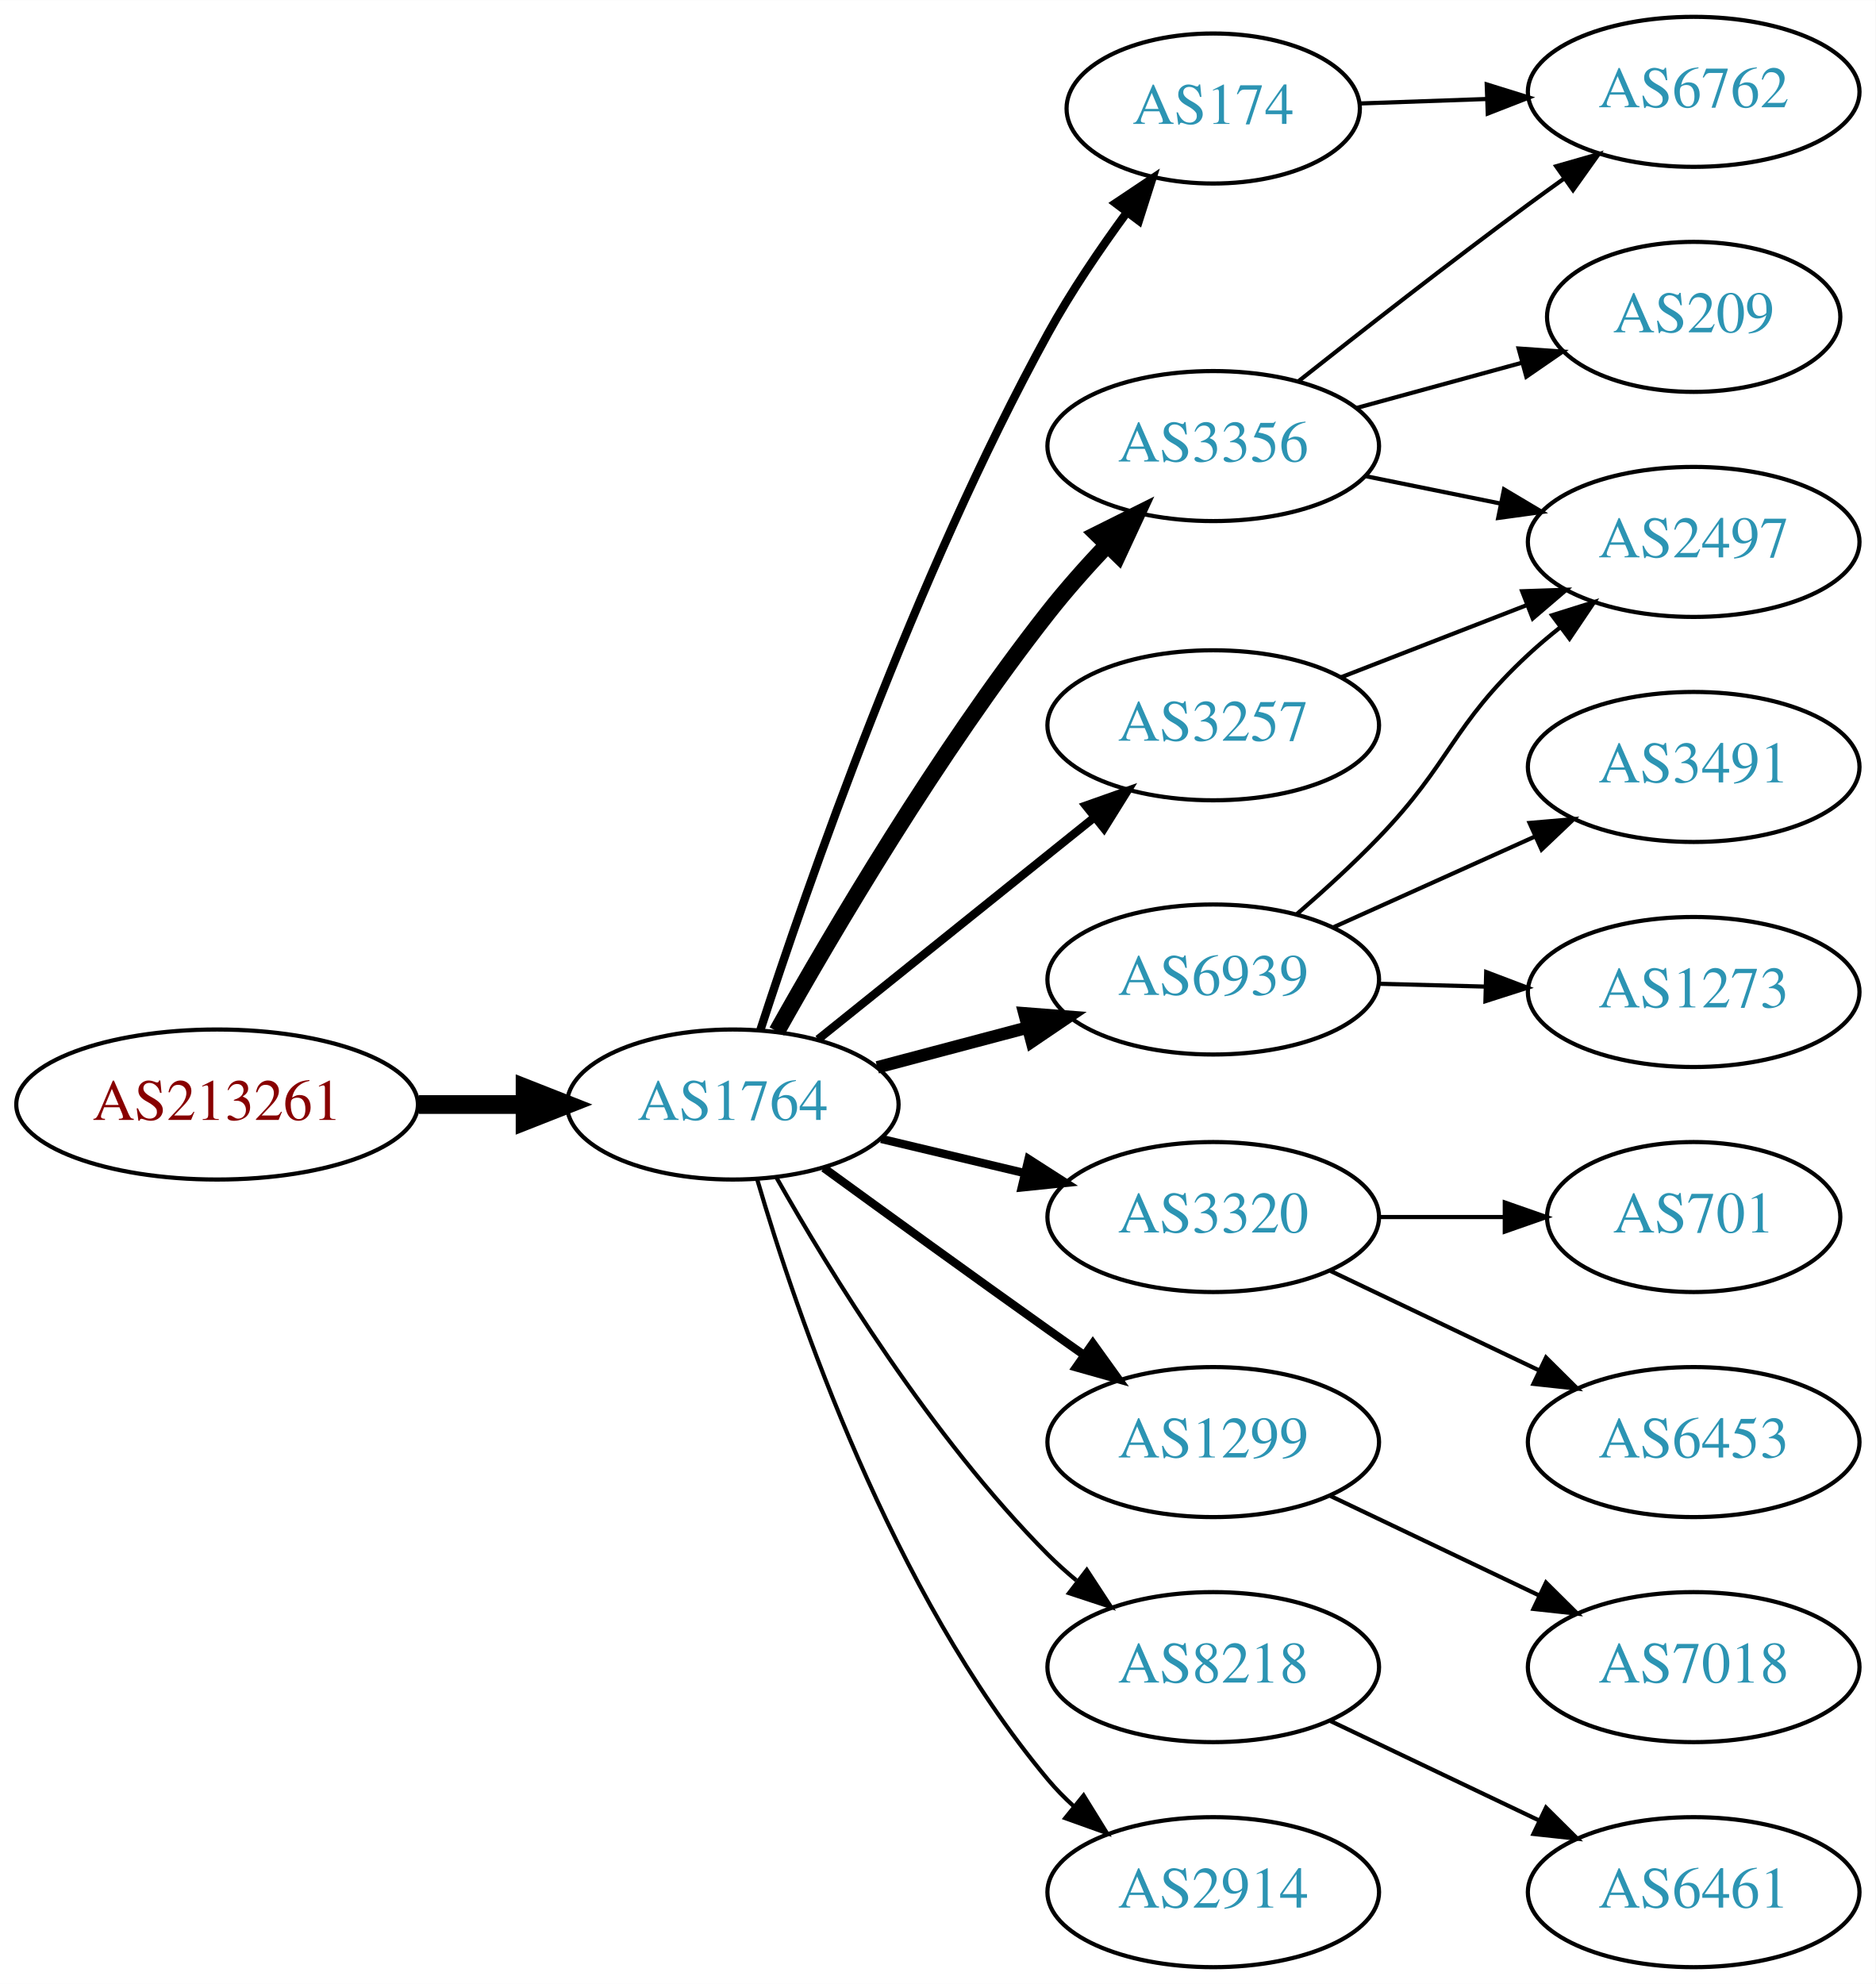
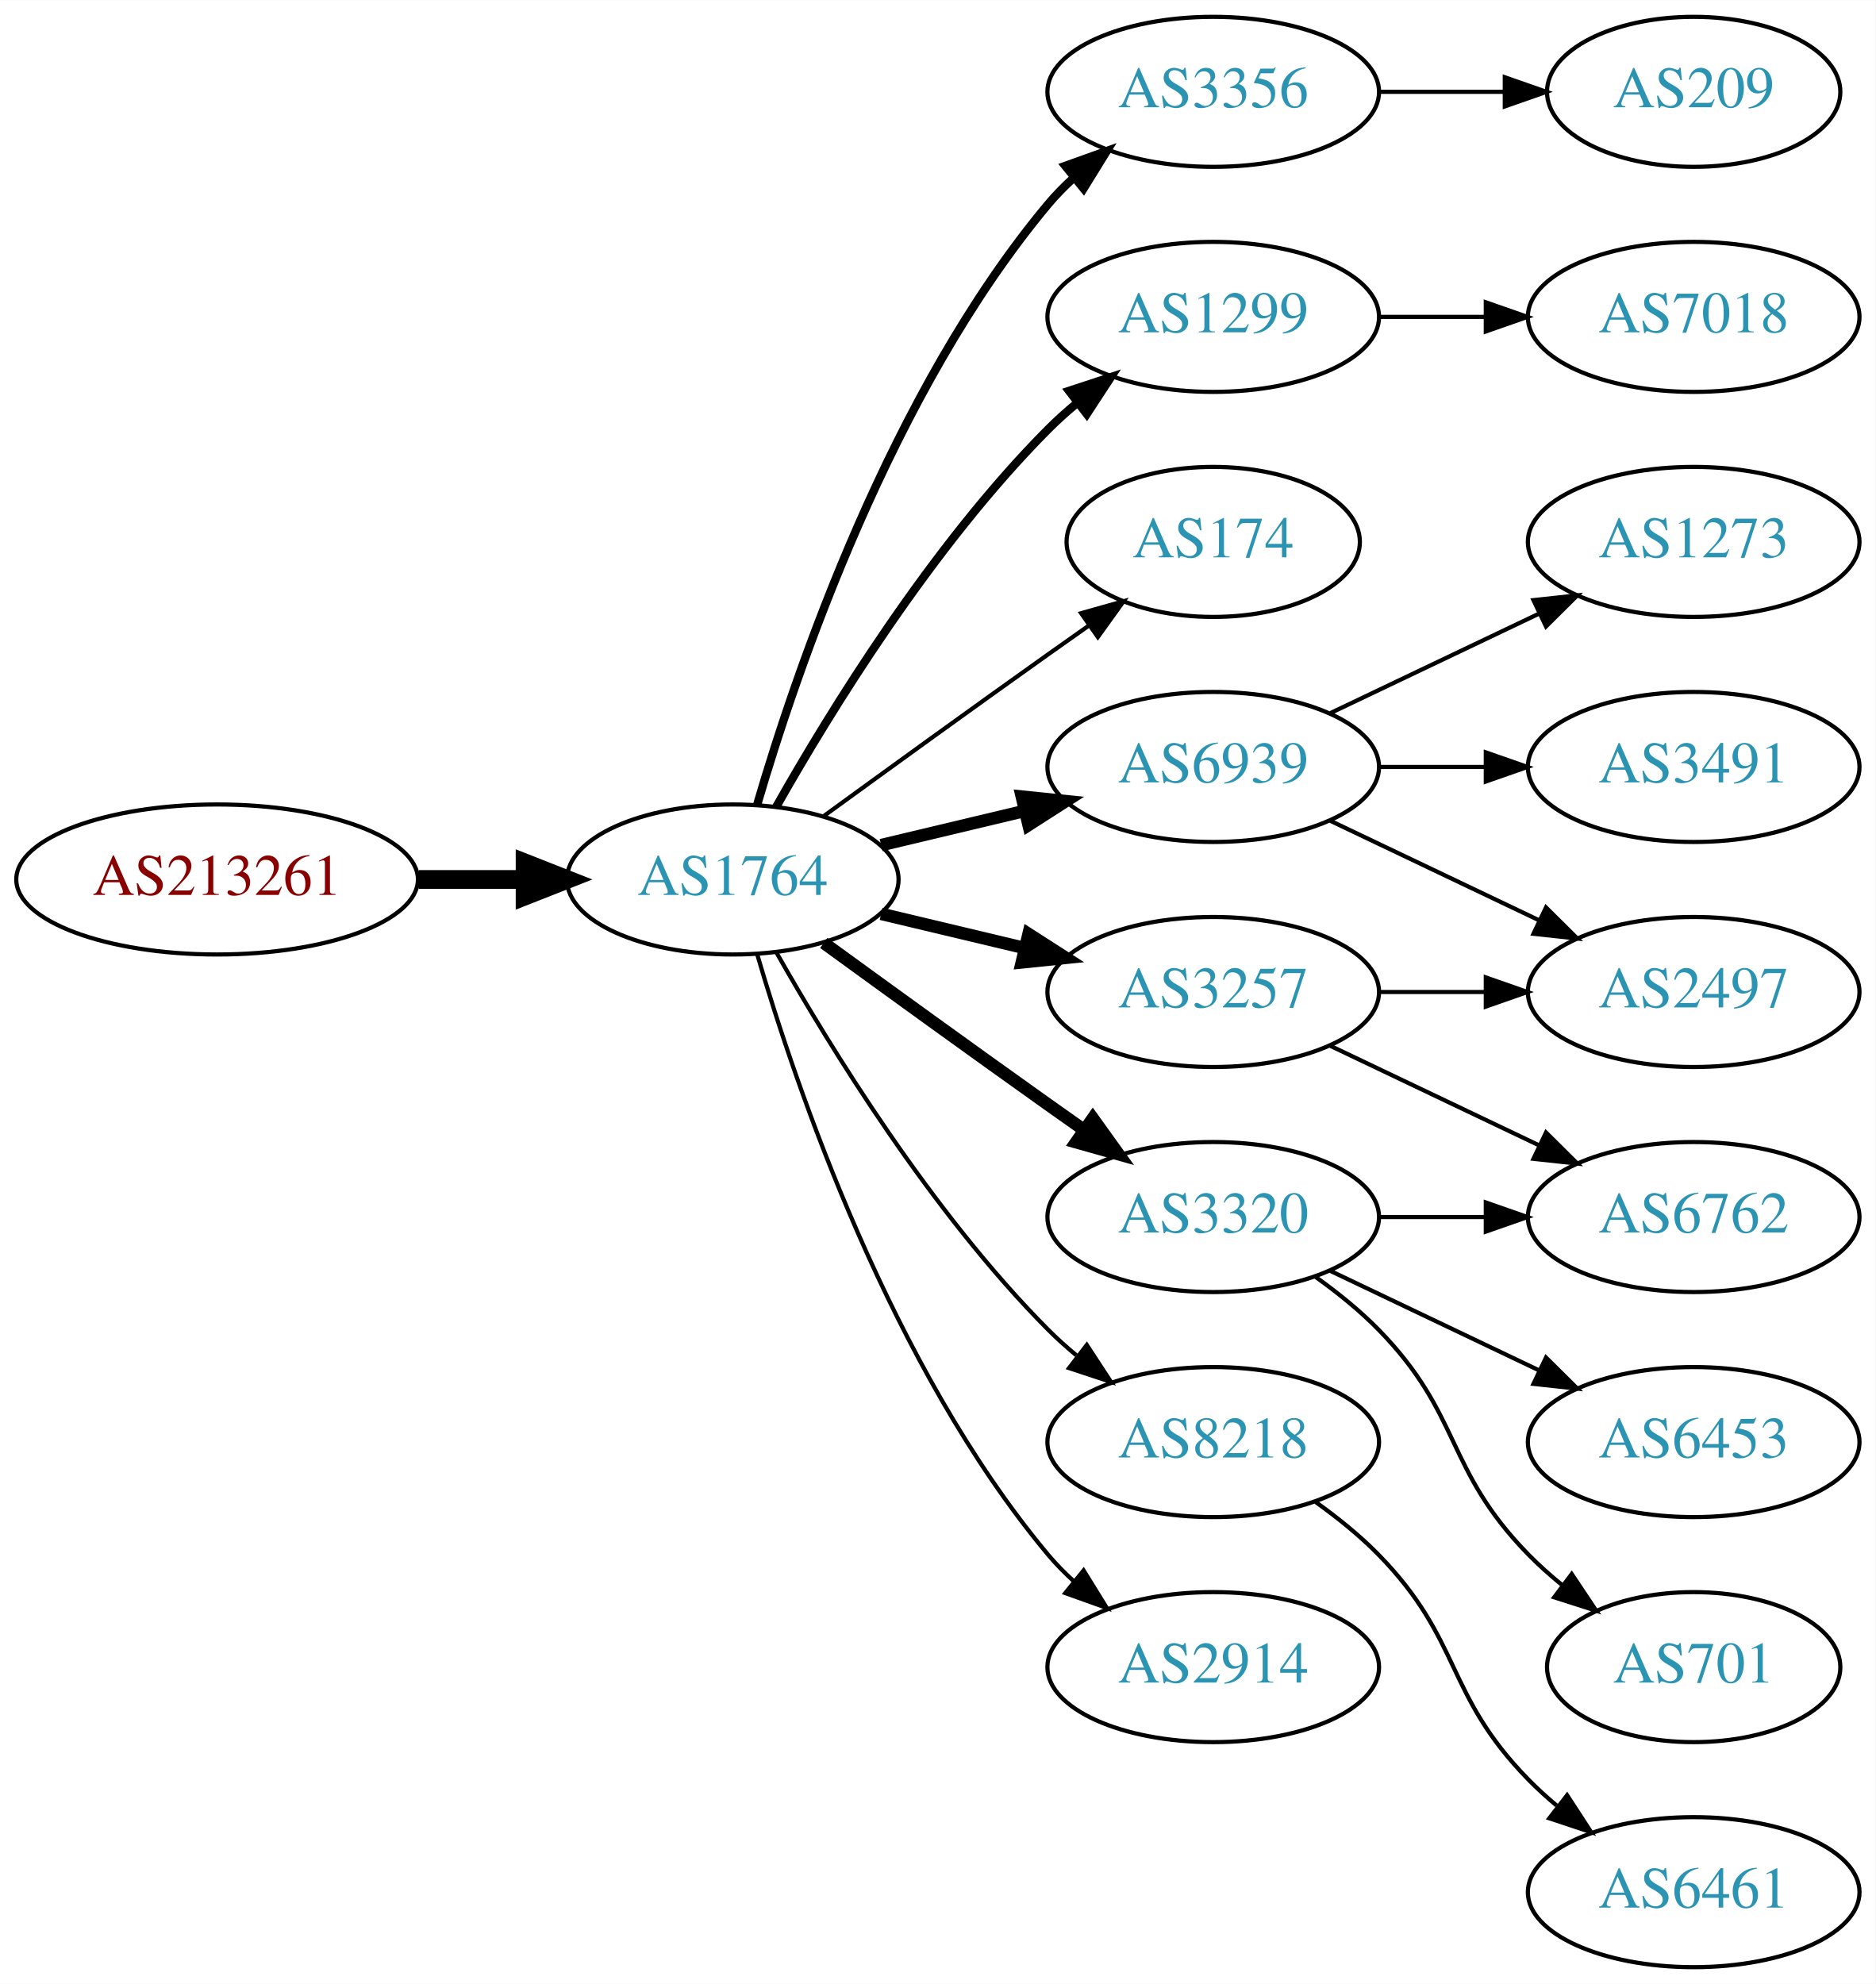
<svg xmlns="http://www.w3.org/2000/svg" xmlns:xlink="http://www.w3.org/1999/xlink" width="450pt" height="476pt" viewBox="0.00 0.00 450.07 476.00">
  <g id="graph0" class="graph" transform="scale(1 1) rotate(0) translate(4 472)">
    <polygon fill="white" stroke="none" points="-4,4 -4,-472 446.07,-472 446.07,4 -4,4" />
    <g id="node1" class="node">
      <g id="a_node1">
        <a xlink:href="/asn/213261" xlink:title="AS213261 ~ Sebastian-Wilhelm Graf [AT]">
-           <ellipse fill="#ffffff" stroke="black" cx="48.096" cy="-207" rx="48.192" ry="18" />
-           <text text-anchor="middle" x="48.096" y="-203.3" font-family="Times,serif" font-size="14.00" fill="#880000">AS213261</text>
+           <ellipse fill="#ffffff" stroke="black" cx="48.096" cy="-261" rx="48.192" ry="18" />
+           <text text-anchor="middle" x="48.096" y="-257.3" font-family="Times,serif" font-size="14.00" fill="#880000">AS213261</text>
        </a>
      </g>
    </g>
    <g id="node2" class="node">
      <g id="a_node2">
        <a xlink:href="/asn/1764" xlink:title="AS1764 ~ NEXTLAYER-AS [AT]">
-           <ellipse fill="#ffffff" stroke="black" cx="171.838" cy="-207" rx="39.794" ry="18" />
-           <text text-anchor="middle" x="171.838" y="-203.3" font-family="Times,serif" font-size="14.00" fill="#2c94b3">AS1764</text>
+           <ellipse fill="#ffffff" stroke="black" cx="171.838" cy="-261" rx="39.794" ry="18" />
+           <text text-anchor="middle" x="171.838" y="-257.3" font-family="Times,serif" font-size="14.00" fill="#2c94b3">AS1764</text>
        </a>
      </g>
    </g>
    <g id="edge1" class="edge">
-       <path fill="none" stroke="black" stroke-width="4.5" d="M96.513,-207C104.867,-207 113.577,-207 121.969,-207" />
-       <polygon fill="black" stroke="black" stroke-width="4.5" points="122.004,-210.938 132.004,-207 122.004,-203.063 122.004,-210.938" />
+       <path fill="none" stroke="black" stroke-width="4.5" d="M96.513,-261C104.867,-261 113.577,-261 121.969,-261" />
+       <polygon fill="black" stroke="black" stroke-width="4.5" points="122.004,-264.938 132.004,-261 122.004,-257.063 122.004,-264.938" />
    </g>
    <g id="node3" class="node">
      <g id="a_node3">
-         <a xlink:href="/asn/174" xlink:title="AS174 ~ Cogent Communications [US]">
-           <ellipse fill="#ffffff" stroke="black" cx="287.131" cy="-446" rx="35.194" ry="18" />
-           <text text-anchor="middle" x="287.131" y="-442.3" font-family="Times,serif" font-size="14.00" fill="#2c94b3">AS174</text>
+         <a xlink:href="/asn/3356" xlink:title="AS3356 ~ Level 3 Parent, LLC [US]">
+           <ellipse fill="#ffffff" stroke="black" cx="287.131" cy="-450" rx="39.794" ry="18" />
+           <text text-anchor="middle" x="287.131" y="-446.3" font-family="Times,serif" font-size="14.00" fill="#2c94b3">AS3356</text>
        </a>
      </g>
    </g>
    <g id="edge2" class="edge">
-       <path fill="none" stroke="black" stroke-width="2" d="M178.498,-224.978C189.487,-258.796 215.467,-333.718 247.484,-392 252.953,-401.954 259.936,-412.244 266.458,-421.137" />
-       <polygon fill="black" stroke="black" stroke-width="2" points="263.697,-423.29 272.505,-429.179 269.292,-419.083 263.697,-423.29" />
+       <path fill="none" stroke="black" stroke-width="2" d="M177.712,-279.002C187.026,-310.844 209.843,-377.981 247.484,-423 249.355,-425.237 251.453,-427.374 253.679,-429.396" />
+       <polygon fill="black" stroke="black" stroke-width="2" points="251.623,-432.234 261.598,-435.804 256.026,-426.793 251.623,-432.234" />
    </g>
    <g id="node4" class="node">
      <g id="a_node4">
-         <a xlink:href="/asn/3257" xlink:title="AS3257 ~ GTT [DE]">
-           <ellipse fill="#ffffff" stroke="black" cx="287.131" cy="-298" rx="39.794" ry="18" />
-           <text text-anchor="middle" x="287.131" y="-294.3" font-family="Times,serif" font-size="14.00" fill="#2c94b3">AS3257</text>
+         <a xlink:href="/asn/1299" xlink:title="AS1299 ~ Telia Carrier [EU]">
+           <ellipse fill="#ffffff" stroke="black" cx="287.131" cy="-396" rx="39.794" ry="18" />
+           <text text-anchor="middle" x="287.131" y="-392.3" font-family="Times,serif" font-size="14.00" fill="#2c94b3">AS1299</text>
        </a>
      </g>
    </g>
    <g id="edge3" class="edge">
-       <path fill="none" stroke="black" stroke-width="2" d="M192.314,-222.643C210.552,-237.293 237.995,-259.336 258.494,-275.802" />
-       <polygon fill="black" stroke="black" stroke-width="2" points="256.542,-278.723 266.53,-282.256 260.926,-273.265 256.542,-278.723" />
+       <path fill="none" stroke="black" stroke-width="2" d="M182.298,-278.49C195.08,-301.096 219.512,-340.886 247.484,-369 249.595,-371.121 251.891,-373.188 254.277,-375.171" />
+       <polygon fill="black" stroke="black" stroke-width="2" points="252.529,-378.242 262.592,-381.556 256.792,-372.69 252.529,-378.242" />
    </g>
    <g id="node5" class="node">
      <g id="a_node5">
+         <a xlink:href="/asn/174" xlink:title="AS174 ~ Cogent Communications [US]">
+           <ellipse fill="#ffffff" stroke="black" cx="287.131" cy="-342" rx="35.194" ry="18" />
+           <text text-anchor="middle" x="287.131" y="-338.3" font-family="Times,serif" font-size="14.00" fill="#2c94b3">AS174</text>
+         </a>
+       </g>
+     </g>
+     <g id="edge4" class="edge">
+       <path fill="none" stroke="black" d="M193.686,-276.222C208.62,-287.091 229.234,-302.025 247.484,-315 250.695,-317.282 254.064,-319.661 257.418,-322.018" />
+       <polygon fill="black" stroke="black" points="255.43,-324.899 265.629,-327.77 259.447,-319.166 255.43,-324.899" />
+     </g>
+     <g id="node6" class="node">
+       <g id="a_node6">
+         <a xlink:href="/asn/6939" xlink:title="AS6939 ~ Hurricane Electric LLC [US]">
+           <ellipse fill="#ffffff" stroke="black" cx="287.131" cy="-288" rx="39.794" ry="18" />
+           <text text-anchor="middle" x="287.131" y="-284.3" font-family="Times,serif" font-size="14.00" fill="#2c94b3">AS6939</text>
+         </a>
+       </g>
+     </g>
+     <g id="edge5" class="edge">
+       <path fill="none" stroke="black" stroke-width="3" d="M207.445,-269.248C218.316,-271.838 230.471,-274.735 241.913,-277.462" />
+       <polygon fill="black" stroke="black" stroke-width="3" points="241.197,-280.889 251.736,-279.803 242.819,-274.08 241.197,-280.889" />
+     </g>
+     <g id="node7" class="node">
+       <g id="a_node7">
+         <a xlink:href="/asn/3257" xlink:title="AS3257 ~ GTT [DE]">
+           <ellipse fill="#ffffff" stroke="black" cx="287.131" cy="-234" rx="39.794" ry="18" />
+           <text text-anchor="middle" x="287.131" y="-230.3" font-family="Times,serif" font-size="14.00" fill="#2c94b3">AS3257</text>
+         </a>
+       </g>
+     </g>
+     <g id="edge6" class="edge">
+       <path fill="none" stroke="black" stroke-width="3" d="M207.445,-252.752C218.316,-250.162 230.471,-247.265 241.913,-244.538" />
+       <polygon fill="black" stroke="black" stroke-width="3" points="242.819,-247.92 251.736,-242.197 241.197,-241.111 242.819,-247.92" />
+     </g>
+     <g id="node8" class="node">
+       <g id="a_node8">
        <a xlink:href="/asn/3320" xlink:title="AS3320 ~ DTAG [DE]">
          <ellipse fill="#ffffff" stroke="black" cx="287.131" cy="-180" rx="39.794" ry="18" />
          <text text-anchor="middle" x="287.131" y="-176.3" font-family="Times,serif" font-size="14.00" fill="#2c94b3">AS3320</text>
        </a>
      </g>
    </g>
-     <g id="edge4" class="edge">
-       <path fill="none" stroke="black" stroke-width="2" d="M207.445,-198.752C218.316,-196.162 230.471,-193.265 241.913,-190.538" />
-       <polygon fill="black" stroke="black" stroke-width="2" points="242.819,-193.92 251.736,-188.197 241.197,-187.111 242.819,-193.92" />
-     </g>
-     <g id="node6" class="node">
-       <g id="a_node6">
-         <a xlink:href="/asn/1299" xlink:title="AS1299 ~ Telia Carrier [EU]">
-           <ellipse fill="#ffffff" stroke="black" cx="287.131" cy="-126" rx="39.794" ry="18" />
-           <text text-anchor="middle" x="287.131" y="-122.3" font-family="Times,serif" font-size="14.00" fill="#2c94b3">AS1299</text>
-         </a>
-       </g>
-     </g>
-     <g id="edge5" class="edge">
-       <path fill="none" stroke="black" stroke-width="2" d="M193.686,-191.778C208.62,-180.909 229.234,-165.975 247.484,-153 250.305,-150.995 253.248,-148.915 256.196,-146.841" />
-       <polygon fill="black" stroke="black" stroke-width="2" points="258.242,-149.681 264.421,-141.074 254.223,-143.95 258.242,-149.681" />
-     </g>
-     <g id="node7" class="node">
-       <g id="a_node7">
-         <a xlink:href="/asn/3356" xlink:title="AS3356 ~ Level 3 Parent, LLC [US]">
-           <ellipse fill="#ffffff" stroke="black" cx="287.131" cy="-365" rx="39.794" ry="18" />
-           <text text-anchor="middle" x="287.131" y="-361.3" font-family="Times,serif" font-size="14.00" fill="#2c94b3">AS3356</text>
-         </a>
-       </g>
-     </g>
-     <g id="edge6" class="edge">
-       <path fill="none" stroke="black" stroke-width="4" d="M182.427,-224.541C195.725,-248.262 221.121,-291.456 247.484,-325 251.814,-330.509 256.794,-336.109 261.708,-341.305" />
-       <polygon fill="black" stroke="black" stroke-width="4" points="259.296,-343.844 268.777,-348.572 264.313,-338.963 259.296,-343.844" />
-     </g>
-     <g id="node8" class="node">
-       <g id="a_node8">
-         <a xlink:href="/asn/8218" xlink:title="AS8218 ~ legacy Neotelecoms [FR]">
-           <ellipse fill="#ffffff" stroke="black" cx="287.131" cy="-72" rx="39.794" ry="18" />
-           <text text-anchor="middle" x="287.131" y="-68.3" font-family="Times,serif" font-size="14.00" fill="#2c94b3">AS8218</text>
-         </a>
-       </g>
-     </g>
    <g id="edge7" class="edge">
-       <path fill="none" stroke="black" d="M182.298,-189.51C195.08,-166.904 219.512,-127.114 247.484,-99 249.595,-96.879 251.891,-94.812 254.277,-92.829" />
-       <polygon fill="black" stroke="black" points="256.792,-95.31 262.592,-86.444 252.529,-89.758 256.792,-95.31" />
+       <path fill="none" stroke="black" stroke-width="3" d="M193.686,-245.778C208.62,-234.909 229.234,-219.975 247.484,-207 250.305,-204.995 253.248,-202.915 256.196,-200.841" />
+       <polygon fill="black" stroke="black" stroke-width="3" points="258.242,-203.681 264.421,-195.074 254.223,-197.95 258.242,-203.681" />
    </g>
    <g id="node9" class="node">
      <g id="a_node9">
-         <a xlink:href="/asn/2914" xlink:title="AS2914 ~ NTT America, Inc. [US]">
-           <ellipse fill="#ffffff" stroke="black" cx="287.131" cy="-18" rx="39.794" ry="18" />
-           <text text-anchor="middle" x="287.131" y="-14.3" font-family="Times,serif" font-size="14.00" fill="#2c94b3">AS2914</text>
+         <a xlink:href="/asn/8218" xlink:title="AS8218 ~ legacy Neotelecoms [FR]">
+           <ellipse fill="#ffffff" stroke="black" cx="287.131" cy="-126" rx="39.794" ry="18" />
+           <text text-anchor="middle" x="287.131" y="-122.3" font-family="Times,serif" font-size="14.00" fill="#2c94b3">AS8218</text>
        </a>
      </g>
    </g>
    <g id="edge8" class="edge">
-       <path fill="none" stroke="black" d="M177.712,-188.998C187.026,-157.156 209.843,-90.019 247.484,-45 249.355,-42.763 251.453,-40.626 253.679,-38.604" />
-       <polygon fill="black" stroke="black" points="256.026,-41.208 261.598,-32.196 251.623,-35.766 256.026,-41.208" />
+       <path fill="none" stroke="black" d="M182.298,-243.51C195.08,-220.904 219.512,-181.114 247.484,-153 249.595,-150.879 251.891,-148.812 254.277,-146.829" />
+       <polygon fill="black" stroke="black" points="256.792,-149.31 262.592,-140.444 252.529,-143.758 256.792,-149.31" />
    </g>
    <g id="node10" class="node">
      <g id="a_node10">
-         <a xlink:href="/asn/6939" xlink:title="AS6939 ~ Hurricane Electric LLC [US]">
-           <ellipse fill="#ffffff" stroke="black" cx="287.131" cy="-237" rx="39.794" ry="18" />
-           <text text-anchor="middle" x="287.131" y="-233.3" font-family="Times,serif" font-size="14.00" fill="#2c94b3">AS6939</text>
+         <a xlink:href="/asn/2914" xlink:title="AS2914 ~ NTT America, Inc. [US]">
+           <ellipse fill="#ffffff" stroke="black" cx="287.131" cy="-72" rx="39.794" ry="18" />
+           <text text-anchor="middle" x="287.131" y="-68.3" font-family="Times,serif" font-size="14.00" fill="#2c94b3">AS2914</text>
        </a>
      </g>
    </g>
    <g id="edge9" class="edge">
-       <path fill="none" stroke="black" stroke-width="3" d="M206.523,-215.92C217.835,-218.915 230.619,-222.3 242.578,-225.467" />
-       <polygon fill="black" stroke="black" stroke-width="3" points="241.817,-228.886 252.38,-228.063 243.609,-222.12 241.817,-228.886" />
+       <path fill="none" stroke="black" d="M177.712,-242.998C187.026,-211.156 209.843,-144.019 247.484,-99 249.355,-96.763 251.453,-94.626 253.679,-92.604" />
+       <polygon fill="black" stroke="black" points="256.026,-95.207 261.598,-86.196 251.623,-89.766 256.026,-95.207" />
+     </g>
+     <g id="node19" class="node">
+       <g id="a_node19">
+         <a xlink:href="/asn/209" xlink:title="AS209 ~ CenturyLink Communications, LLC [US]">
+           <ellipse fill="#ffffff" stroke="black" cx="402.424" cy="-450" rx="35.194" ry="18" />
+           <text text-anchor="middle" x="402.424" y="-446.3" font-family="Times,serif" font-size="14.00" fill="#2c94b3">AS209</text>
+         </a>
+       </g>
+     </g>
+     <g id="edge20" class="edge">
+       <path fill="none" stroke="black" d="M326.803,-450C336.508,-450 346.999,-450 356.962,-450" />
+       <polygon fill="black" stroke="black" points="357.098,-453.5 367.098,-450 357.098,-446.5 357.098,-453.5" />
+     </g>
+     <g id="node11" class="node">
+       <g id="a_node11">
+         <a xlink:href="/asn/7018" xlink:title="AS7018 ~ AT&amp;T Services, Inc. [US]">
+           <ellipse fill="#ffffff" stroke="black" cx="402.424" cy="-396" rx="39.794" ry="18" />
+           <text text-anchor="middle" x="402.424" y="-392.3" font-family="Times,serif" font-size="14.00" fill="#2c94b3">AS7018</text>
+         </a>
+       </g>
+     </g>
+     <g id="edge10" class="edge">
+       <path fill="none" stroke="black" d="M326.803,-396C335.006,-396 343.77,-396 352.302,-396" />
+       <polygon fill="black" stroke="black" points="352.541,-399.5 362.541,-396 352.541,-392.5 352.541,-399.5" />
+     </g>
+     <g id="node12" class="node">
+       <g id="a_node12">
+         <a xlink:href="/asn/1273" xlink:title="AS1273 ~ Vodafone Group PLC [EU]">
+           <ellipse fill="#ffffff" stroke="black" cx="402.424" cy="-342" rx="39.794" ry="18" />
+           <text text-anchor="middle" x="402.424" y="-338.3" font-family="Times,serif" font-size="14.00" fill="#2c94b3">AS1273</text>
+         </a>
+       </g>
+     </g>
+     <g id="edge11" class="edge">
+       <path fill="none" stroke="black" d="M315.267,-300.934C330.261,-308.081 349.082,-317.052 365.306,-324.785" />
+       <polygon fill="black" stroke="black" points="363.976,-328.028 374.509,-329.171 366.988,-321.709 363.976,-328.028" />
+     </g>
+     <g id="node13" class="node">
+       <g id="a_node13">
+         <a xlink:href="/asn/3491" xlink:title="AS3491 ~ PCCW Global, Inc. [US]">
+           <ellipse fill="#ffffff" stroke="black" cx="402.424" cy="-288" rx="39.794" ry="18" />
+           <text text-anchor="middle" x="402.424" y="-284.3" font-family="Times,serif" font-size="14.00" fill="#2c94b3">AS3491</text>
+         </a>
+       </g>
+     </g>
+     <g id="edge12" class="edge">
+       <path fill="none" stroke="black" d="M326.803,-288C335.006,-288 343.77,-288 352.302,-288" />
+       <polygon fill="black" stroke="black" points="352.541,-291.5 362.541,-288 352.541,-284.5 352.541,-291.5" />
+     </g>
+     <g id="node14" class="node">
+       <g id="a_node14">
+         <a xlink:href="/asn/2497" xlink:title="AS2497 ~ Internet Initiative Japan Inc. [JP]">
+           <ellipse fill="#ffffff" stroke="black" cx="402.424" cy="-234" rx="39.794" ry="18" />
+           <text text-anchor="middle" x="402.424" y="-230.3" font-family="Times,serif" font-size="14.00" fill="#2c94b3">AS2497</text>
+         </a>
+       </g>
+     </g>
+     <g id="edge13" class="edge">
+       <path fill="none" stroke="black" d="M315.267,-275.066C330.261,-267.919 349.082,-258.948 365.306,-251.215" />
+       <polygon fill="black" stroke="black" points="366.988,-254.291 374.509,-246.829 363.976,-247.972 366.988,-254.291" />
+     </g>
+     <g id="edge18" class="edge">
+       <path fill="none" stroke="black" d="M326.803,-234C335.006,-234 343.77,-234 352.302,-234" />
+       <polygon fill="black" stroke="black" points="352.541,-237.5 362.541,-234 352.541,-230.5 352.541,-237.5" />
+     </g>
+     <g id="node17" class="node">
+       <g id="a_node17">
+         <a xlink:href="/asn/6762" xlink:title="AS6762 ~ TELECOM ITALIA SPARKLE S.p.A. [IT]">
+           <ellipse fill="#ffffff" stroke="black" cx="402.424" cy="-180" rx="39.794" ry="18" />
+           <text text-anchor="middle" x="402.424" y="-176.3" font-family="Times,serif" font-size="14.00" fill="#2c94b3">AS6762</text>
+         </a>
+       </g>
+     </g>
+     <g id="edge17" class="edge">
+       <path fill="none" stroke="black" d="M315.267,-221.066C330.261,-213.919 349.082,-204.948 365.306,-197.215" />
+       <polygon fill="black" stroke="black" points="366.988,-200.291 374.509,-192.829 363.976,-193.972 366.988,-200.291" />
    </g>
    <g id="node15" class="node">
      <g id="a_node15">
-         <a xlink:href="/asn/6762" xlink:title="AS6762 ~ TELECOM ITALIA SPARKLE S.p.A. [IT]">
-           <ellipse fill="#ffffff" stroke="black" cx="402.424" cy="-450" rx="39.794" ry="18" />
-           <text text-anchor="middle" x="402.424" y="-446.3" font-family="Times,serif" font-size="14.00" fill="#2c94b3">AS6762</text>
-         </a>
-       </g>
-     </g>
-     <g id="edge21" class="edge">
-       <path fill="none" stroke="black" d="M322.43,-447.211C332.004,-447.549 342.592,-447.923 352.822,-448.284" />
-       <polygon fill="black" stroke="black" points="352.765,-451.784 362.883,-448.639 353.013,-444.788 352.765,-451.784" />
-     </g>
-     <g id="node11" class="node">
-       <g id="a_node11">
-         <a xlink:href="/asn/2497" xlink:title="AS2497 ~ Internet Initiative Japan Inc. [JP]">
-           <ellipse fill="#ffffff" stroke="black" cx="402.424" cy="-342" rx="39.794" ry="18" />
-           <text text-anchor="middle" x="402.424" y="-338.3" font-family="Times,serif" font-size="14.00" fill="#2c94b3">AS2497</text>
-         </a>
-       </g>
-     </g>
-     <g id="edge10" class="edge">
-       <path fill="none" stroke="black" d="M317.897,-309.56C331.427,-314.815 347.621,-321.104 362.132,-326.74" />
-       <polygon fill="black" stroke="black" points="361.267,-330.159 371.856,-330.517 363.802,-323.634 361.267,-330.159" />
-     </g>
-     <g id="node12" class="node">
-       <g id="a_node12">
-         <a xlink:href="/asn/701" xlink:title="AS701 ~ UUNET [US]">
-           <ellipse fill="#ffffff" stroke="black" cx="402.424" cy="-180" rx="35.194" ry="18" />
-           <text text-anchor="middle" x="402.424" y="-176.3" font-family="Times,serif" font-size="14.00" fill="#2c94b3">AS701</text>
-         </a>
-       </g>
-     </g>
-     <g id="edge11" class="edge">
-       <path fill="none" stroke="black" d="M326.803,-180C336.508,-180 346.999,-180 356.962,-180" />
-       <polygon fill="black" stroke="black" points="357.098,-183.5 367.098,-180 357.098,-176.5 357.098,-183.5" />
-     </g>
-     <g id="node13" class="node">
-       <g id="a_node13">
        <a xlink:href="/asn/6453" xlink:title="AS6453 ~ TATA COMMUNICATIONS (AMERICA) INC [US]">
          <ellipse fill="#ffffff" stroke="black" cx="402.424" cy="-126" rx="39.794" ry="18" />
          <text text-anchor="middle" x="402.424" y="-122.3" font-family="Times,serif" font-size="14.00" fill="#2c94b3">AS6453</text>
        </a>
      </g>
    </g>
-     <g id="edge12" class="edge">
+     <g id="edge14" class="edge">
      <path fill="none" stroke="black" d="M315.267,-167.066C330.261,-159.919 349.082,-150.948 365.306,-143.215" />
      <polygon fill="black" stroke="black" points="366.988,-146.291 374.509,-138.829 363.976,-139.972 366.988,-146.291" />
    </g>
    <g id="node16" class="node">
      <g id="a_node16">
-         <a xlink:href="/asn/7018" xlink:title="AS7018 ~ AT&amp;T Services, Inc. [US]">
-           <ellipse fill="#ffffff" stroke="black" cx="402.424" cy="-72" rx="39.794" ry="18" />
-           <text text-anchor="middle" x="402.424" y="-68.3" font-family="Times,serif" font-size="14.00" fill="#2c94b3">AS7018</text>
-         </a>
-       </g>
+         <a xlink:href="/asn/701" xlink:title="AS701 ~ UUNET [US]">
+           <ellipse fill="#ffffff" stroke="black" cx="402.424" cy="-72" rx="35.194" ry="18" />
+           <text text-anchor="middle" x="402.424" y="-68.3" font-family="Times,serif" font-size="14.00" fill="#2c94b3">AS701</text>
+         </a>
+       </g>
+     </g>
+     <g id="edge15" class="edge">
+       <path fill="none" stroke="black" d="M311.725,-165.611C316.981,-161.852 322.313,-157.563 326.777,-153 346.95,-132.383 342.605,-119.617 362.777,-99 365.257,-96.466 368.003,-94.017 370.856,-91.696" />
+       <polygon fill="black" stroke="black" points="373.158,-94.343 379.041,-85.532 368.947,-88.752 373.158,-94.343" />
    </g>
    <g id="edge16" class="edge">
-       <path fill="none" stroke="black" d="M315.267,-113.066C330.261,-105.919 349.082,-96.948 365.306,-89.215" />
-       <polygon fill="black" stroke="black" points="366.988,-92.291 374.509,-84.829 363.976,-85.972 366.988,-92.291" />
-     </g>
-     <g id="edge14" class="edge">
-       <path fill="none" stroke="black" d="M323.667,-357.786C333.895,-355.709 345.196,-353.415 355.939,-351.234" />
-       <polygon fill="black" stroke="black" points="356.91,-354.608 366.014,-349.189 355.518,-347.748 356.91,-354.608" />
-     </g>
-     <g id="node14" class="node">
-       <g id="a_node14">
-         <a xlink:href="/asn/209" xlink:title="AS209 ~ CenturyLink Communications, LLC [US]">
-           <ellipse fill="#ffffff" stroke="black" cx="402.424" cy="-396" rx="35.194" ry="18" />
-           <text text-anchor="middle" x="402.424" y="-392.3" font-family="Times,serif" font-size="14.00" fill="#2c94b3">AS209</text>
-         </a>
-       </g>
-     </g>
-     <g id="edge13" class="edge">
-       <path fill="none" stroke="black" d="M321.51,-374.133C333.993,-377.549 348.3,-381.464 361.328,-385.029" />
-       <polygon fill="black" stroke="black" points="360.42,-388.409 370.989,-387.672 362.267,-381.657 360.42,-388.409" />
-     </g>
-     <g id="edge15" class="edge">
-       <path fill="none" stroke="black" d="M307.569,-380.539C322.513,-392.379 343.754,-408.978 362.777,-423 365.563,-425.053 368.483,-427.165 371.416,-429.259" />
-       <polygon fill="black" stroke="black" points="369.433,-432.144 379.62,-435.055 373.472,-426.426 369.433,-432.144" />
-     </g>
-     <g id="node17" class="node">
-       <g id="a_node17">
+       <path fill="none" stroke="black" d="M326.803,-180C335.006,-180 343.77,-180 352.302,-180" />
+       <polygon fill="black" stroke="black" points="352.541,-183.5 362.541,-180 352.541,-176.5 352.541,-183.5" />
+     </g>
+     <g id="node18" class="node">
+       <g id="a_node18">
        <a xlink:href="/asn/6461" xlink:title="AS6461 ~ Zayo Bandwidth [US]">
          <ellipse fill="#ffffff" stroke="black" cx="402.424" cy="-18" rx="39.794" ry="18" />
          <text text-anchor="middle" x="402.424" y="-14.3" font-family="Times,serif" font-size="14.00" fill="#2c94b3">AS6461</text>
        </a>
      </g>
    </g>
-     <g id="edge17" class="edge">
-       <path fill="none" stroke="black" d="M315.267,-59.066C330.261,-51.919 349.082,-42.948 365.306,-35.215" />
-       <polygon fill="black" stroke="black" points="366.988,-38.291 374.509,-30.829 363.976,-31.972 366.988,-38.291" />
-     </g>
-     <g id="edge18" class="edge">
-       <path fill="none" stroke="black" d="M307.174,-252.665C313.608,-258.238 320.697,-264.698 326.777,-271 344.321,-289.183 344.246,-297.824 362.777,-315 365.179,-317.225 367.773,-319.415 370.441,-321.525" />
-       <polygon fill="black" stroke="black" points="368.442,-324.4 378.55,-327.573 372.628,-318.789 368.442,-324.4" />
-     </g>
-     <g id="node18" class="node">
-       <g id="a_node18">
-         <a xlink:href="/asn/3491" xlink:title="AS3491 ~ PCCW Global, Inc. [US]">
-           <ellipse fill="#ffffff" stroke="black" cx="402.424" cy="-288" rx="39.794" ry="18" />
-           <text text-anchor="middle" x="402.424" y="-284.3" font-family="Times,serif" font-size="14.00" fill="#2c94b3">AS3491</text>
-         </a>
-       </g>
-     </g>
    <g id="edge19" class="edge">
-       <path fill="none" stroke="black" d="M315.845,-249.476C330.384,-256.021 348.399,-264.13 364.144,-271.218" />
-       <polygon fill="black" stroke="black" points="363.047,-274.563 373.603,-275.476 365.921,-268.18 363.047,-274.563" />
-     </g>
-     <g id="node19" class="node">
-       <g id="a_node19">
-         <a xlink:href="/asn/1273" xlink:title="AS1273 ~ Vodafone Group PLC [EU]">
-           <ellipse fill="#ffffff" stroke="black" cx="402.424" cy="-234" rx="39.794" ry="18" />
-           <text text-anchor="middle" x="402.424" y="-230.3" font-family="Times,serif" font-size="14.00" fill="#2c94b3">AS1273</text>
-         </a>
-       </g>
-     </g>
-     <g id="edge20" class="edge">
-       <path fill="none" stroke="black" d="M326.803,-235.976C335.006,-235.759 343.77,-235.527 352.302,-235.301" />
-       <polygon fill="black" stroke="black" points="352.638,-238.793 362.541,-235.03 352.452,-231.796 352.638,-238.793" />
+       <path fill="none" stroke="black" d="M311.725,-111.611C316.981,-107.852 322.313,-103.563 326.777,-99 346.95,-78.383 342.605,-65.617 362.777,-45 364.87,-42.861 367.154,-40.782 369.53,-38.79" />
+       <polygon fill="black" stroke="black" points="372.049,-41.268 377.83,-32.389 367.774,-35.725 372.049,-41.268" />
    </g>
  </g>
</svg>
